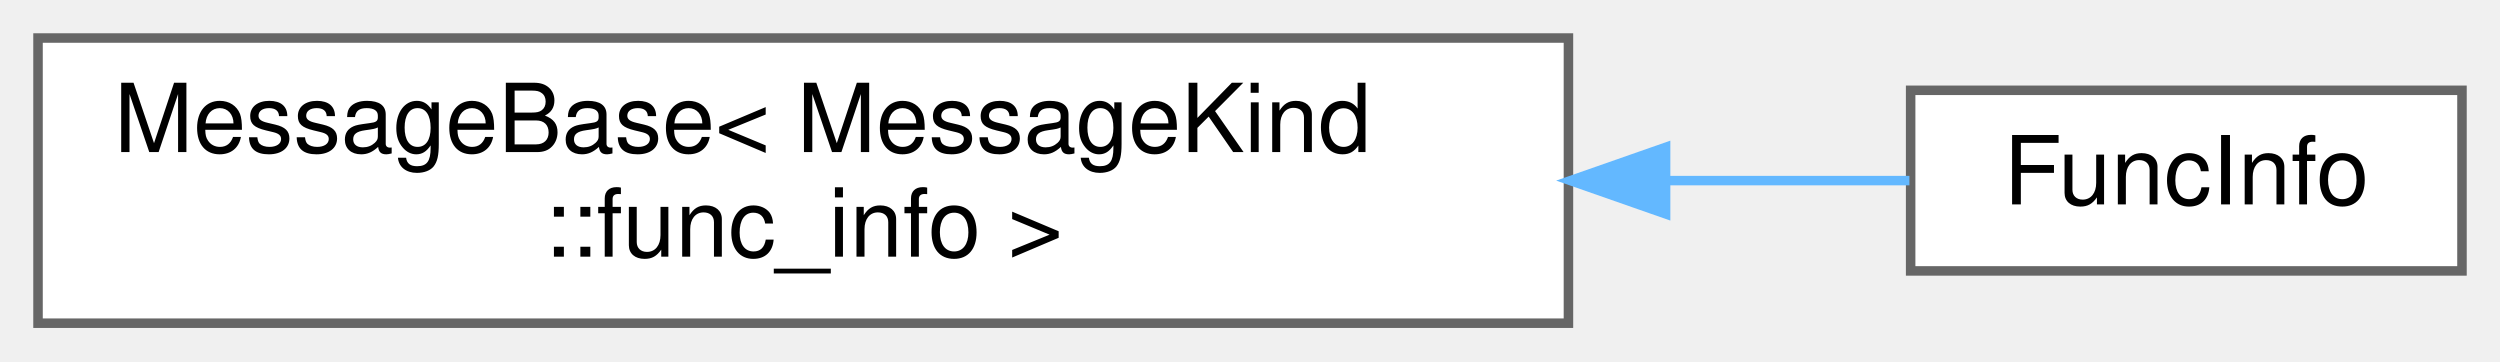
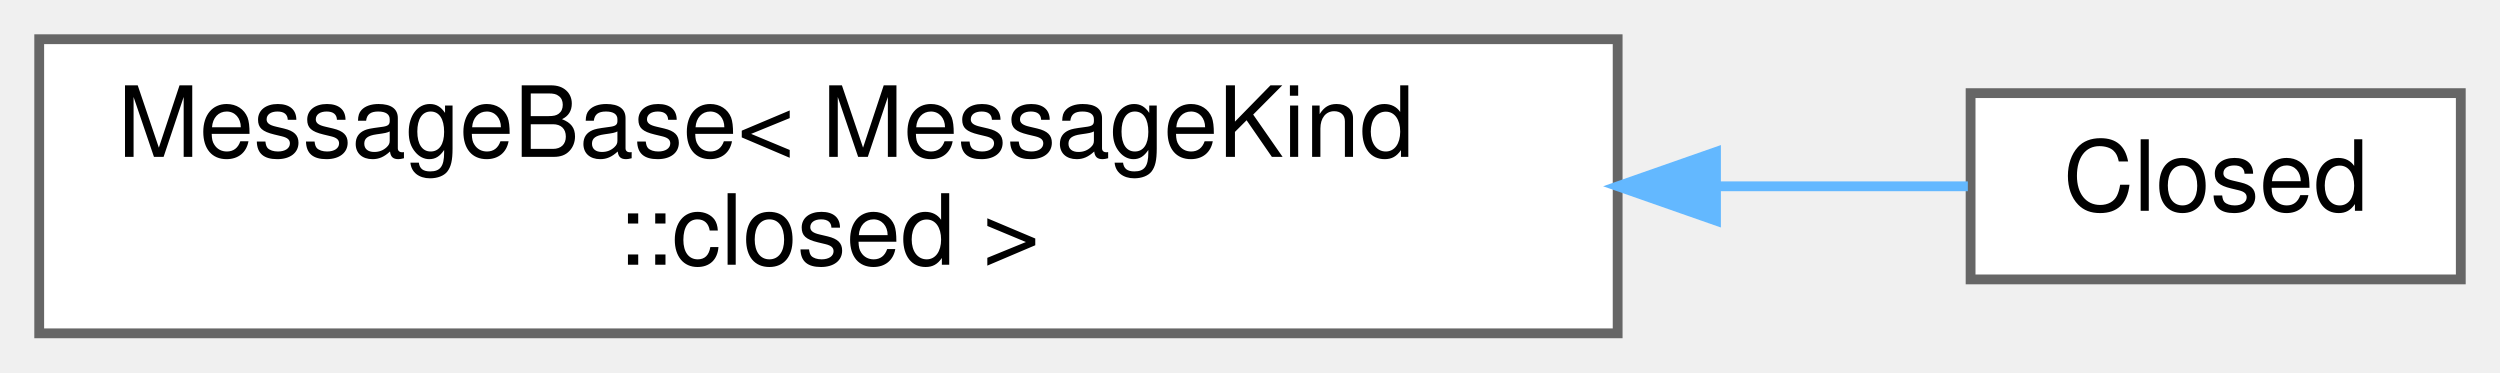
- <svg xmlns="http://www.w3.org/2000/svg" xmlns:xlink="http://www.w3.org/1999/xlink" width="263pt" height="38pt" viewBox="0.00 0.00 263.00 38.00">
+ <svg xmlns="http://www.w3.org/2000/svg" xmlns:xlink="http://www.w3.org/1999/xlink" width="255pt" height="38pt" viewBox="0.00 0.00 255.00 38.00">
  <g id="graph0" class="graph" transform="scale(1 1) rotate(0) translate(4 34)">
    <g id="Node000000" class="node">
      <g id="a_Node000000">
        <a xlink:href="structwebcface_1_1message_1_1MessageBase.html" target="_top" xlink:title=" ">
          <polygon fill="white" stroke="#666666" points="161,-30 0,-30 0,0 161,0 161,-30" />
          <text text-anchor="start" x="8" y="-18" font-family="Helvetica,sans-Serif" font-size="10.00">MessageBase&lt; MessageKind</text>
-           <text text-anchor="middle" x="80.5" y="-7" font-family="Helvetica,sans-Serif" font-size="10.00">::func_info &gt;</text>
+           <text text-anchor="middle" x="80.5" y="-7" font-family="Helvetica,sans-Serif" font-size="10.00">::closed &gt;</text>
        </a>
      </g>
    </g>
    <g id="Node000001" class="node">
      <g id="a_Node000001">
-         <a xlink:href="structwebcface_1_1message_1_1FuncInfo.html" target="_top" xlink:title=" ">
-           <polygon fill="white" stroke="#666666" points="255,-24.5 197,-24.5 197,-5.5 255,-5.5 255,-24.5" />
-           <text text-anchor="middle" x="226" y="-12.5" font-family="Helvetica,sans-Serif" font-size="10.00">FuncInfo</text>
+         <a xlink:href="structwebcface_1_1message_1_1Closed.html" target="_top" xlink:title="クライアントが切断したときに送られる">
+           <polygon fill="white" stroke="#666666" points="247,-24.5 197,-24.5 197,-5.5 247,-5.5 247,-24.5" />
+           <text text-anchor="middle" x="222" y="-12.5" font-family="Helvetica,sans-Serif" font-size="10.00">Closed</text>
        </a>
      </g>
    </g>
-     <g id="edge121_Node000000_Node000001" class="edge">
-       <g id="a_edge121_Node000000_Node000001">
+     <g id="edge122_Node000000_Node000001" class="edge">
+       <g id="a_edge122_Node000000_Node000001">
        <a xlink:title=" ">
-           <path fill="none" stroke="#63b8ff" d="M171.3,-15C180.46,-15 189.2,-15 196.87,-15" />
-           <polygon fill="#63b8ff" stroke="#63b8ff" points="171.22,-11.5 161.22,-15 171.22,-18.5 171.22,-11.5" />
+           <path fill="none" stroke="#63b8ff" d="M171.23,-15C180.49,-15 189.22,-15 196.72,-15" />
+           <polygon fill="#63b8ff" stroke="#63b8ff" points="171.03,-11.5 161.03,-15 171.03,-18.5 171.03,-11.5" />
        </a>
      </g>
    </g>
  </g>
</svg>
